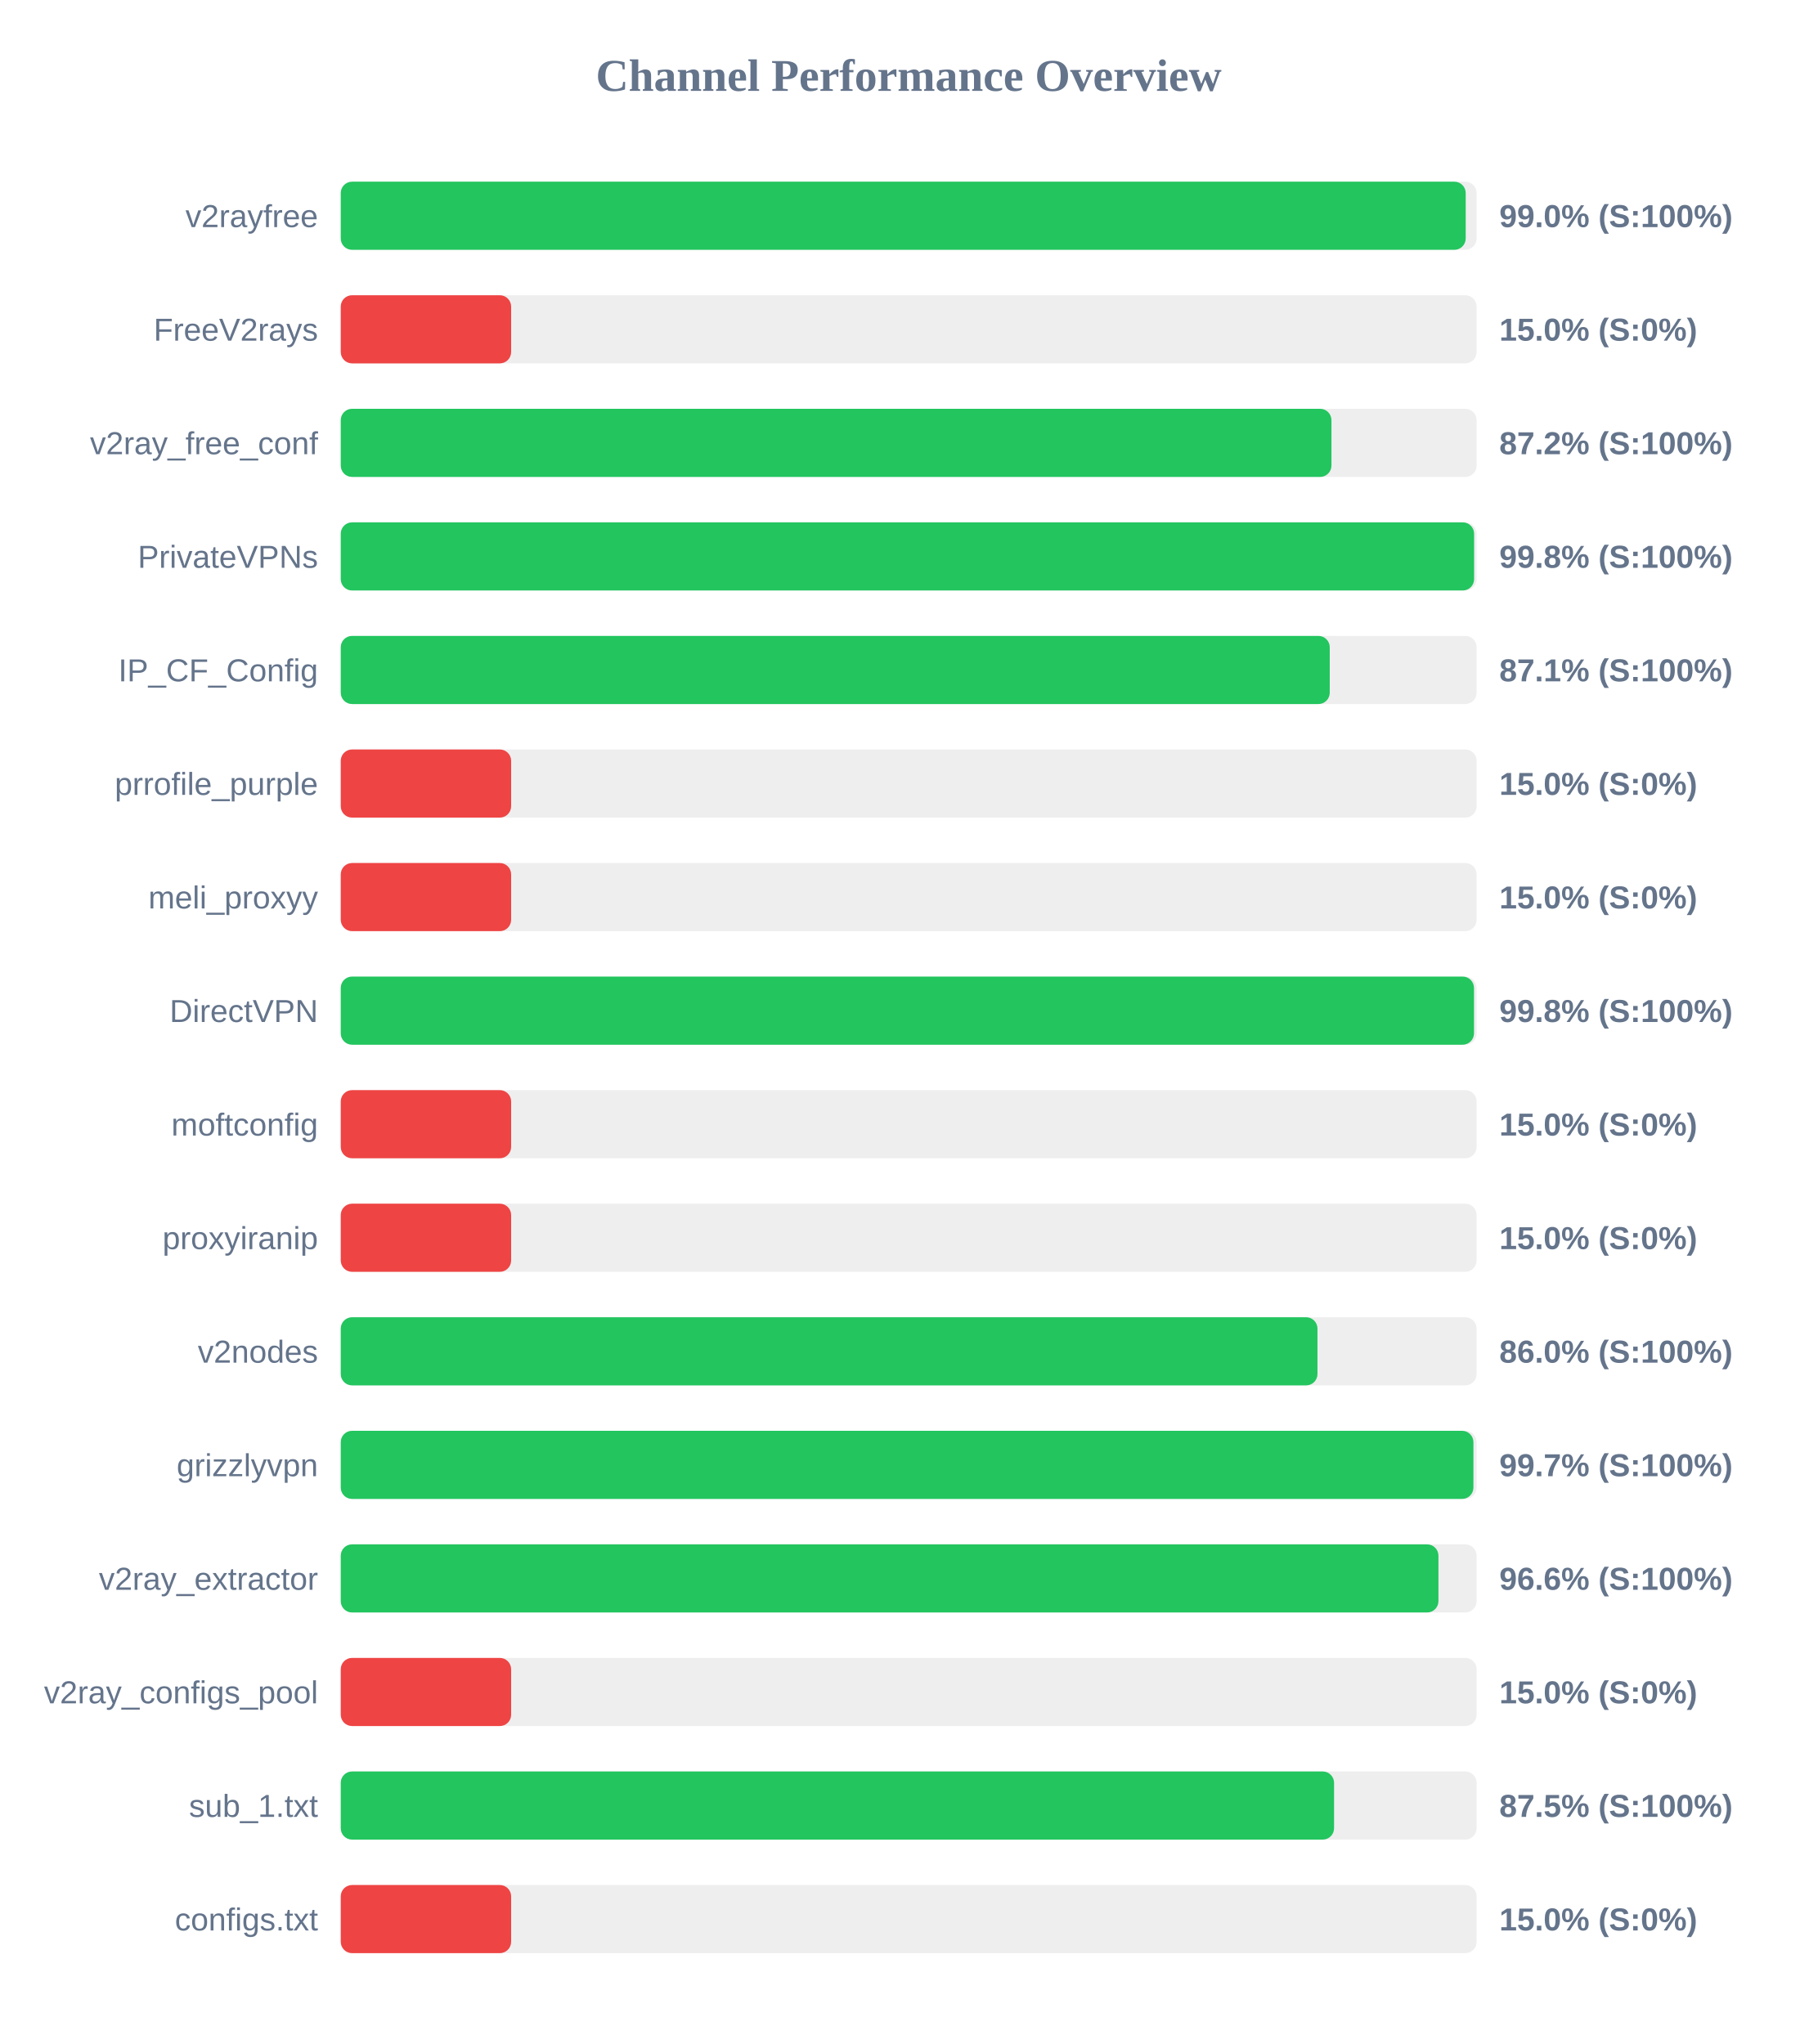
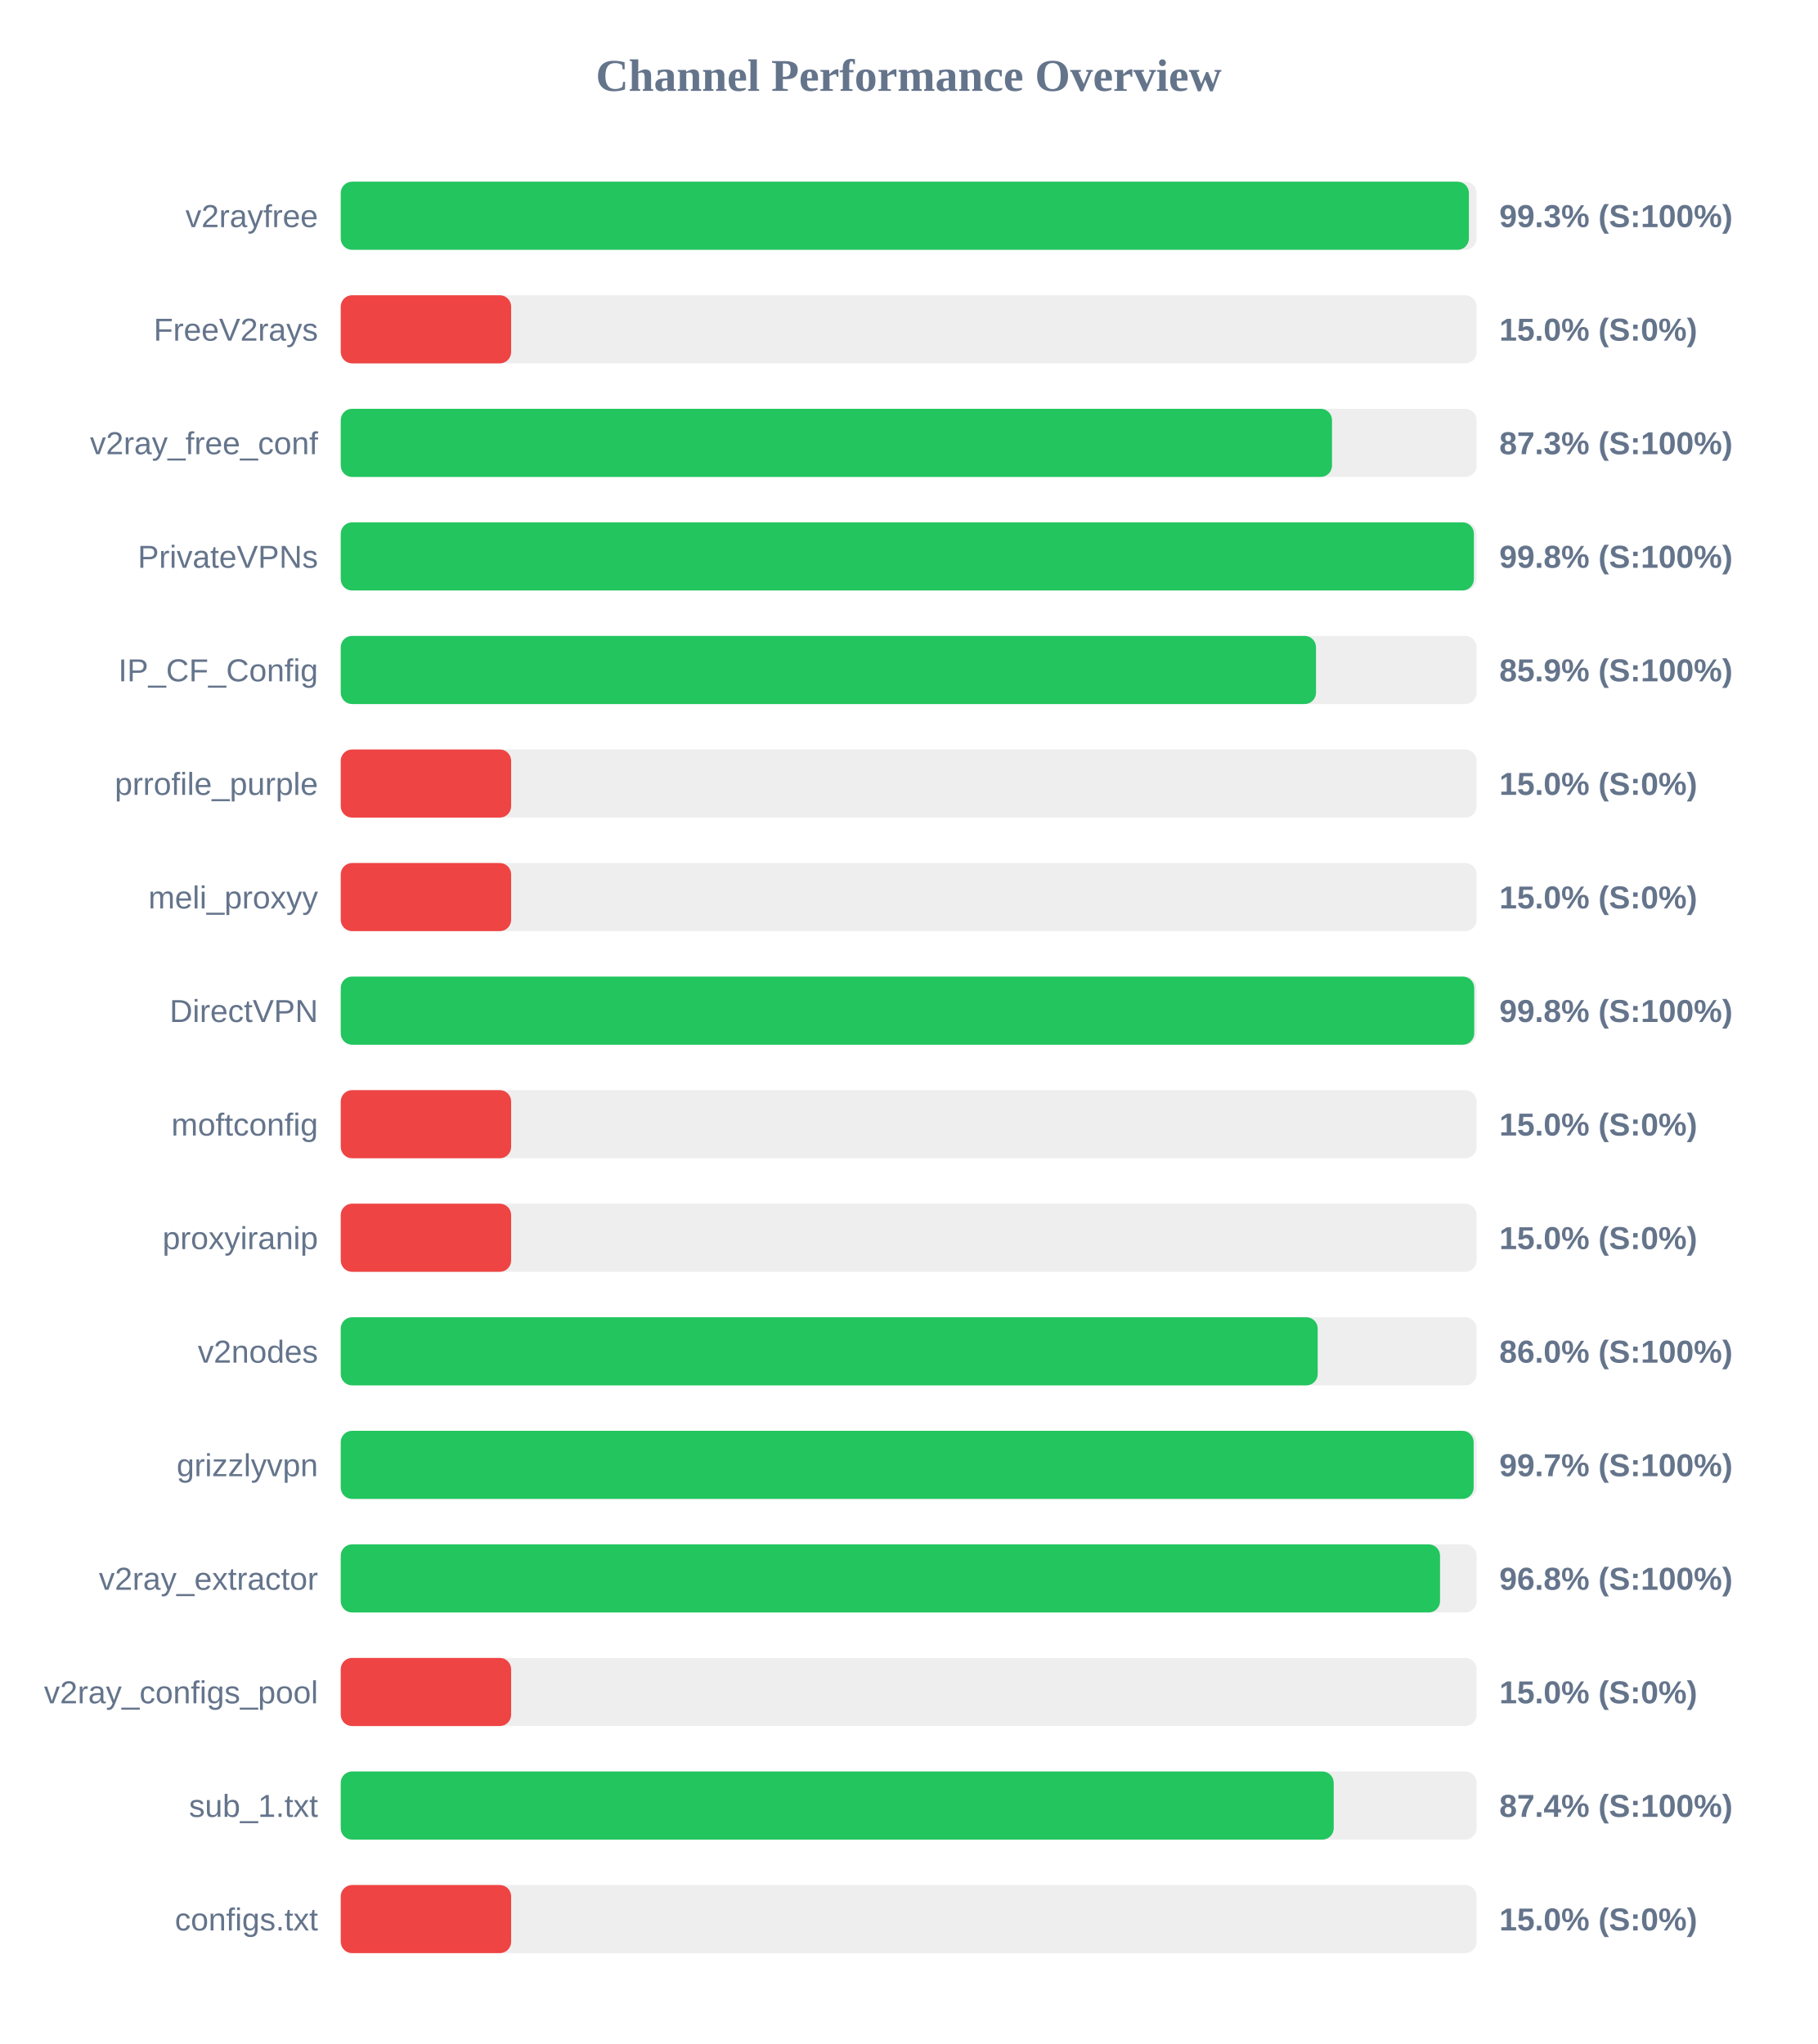
<svg xmlns="http://www.w3.org/2000/svg" width="800" height="900" version="1.1">
  <style>
        .row { font: 14px Arial; fill: #64748b; }
        .score { font: bold 14px Arial; fill: #64748b; }
    </style>
  <text x="400" y="40" text-anchor="middle" font-size="20px" font-weight="bold" fill="#64748b">Channel Performance Overview</text>
  <rect x="150" y="80" width="500" height="30" fill="#eee" rx="5" />
-   <rect x="150" y="80" width="495.2" height="30" fill="#22c55e" rx="5" />
+   <rect x="150" y="80" width="496.6" height="30" fill="#22c55e" rx="5" />
  <text x="140" y="100" text-anchor="end" class="row">v2rayfree</text>
-   <text x="660" y="100" text-anchor="start" class="score">99.0% (S:100%)</text>
+   <text x="660" y="100" text-anchor="start" class="score">99.3% (S:100%)</text>
  <rect x="150" y="130" width="500" height="30" fill="#eee" rx="5" />
  <rect x="150" y="130" width="75.0" height="30" fill="#ef4444" rx="5" />
  <text x="140" y="150" text-anchor="end" class="row">FreeV2rays</text>
  <text x="660" y="150" text-anchor="start" class="score">15.0% (S:0%)</text>
  <rect x="150" y="180" width="500" height="30" fill="#eee" rx="5" />
-   <rect x="150" y="180" width="436.1" height="30" fill="#22c55e" rx="5" />
+   <rect x="150" y="180" width="436.35" height="30" fill="#22c55e" rx="5" />
  <text x="140" y="200" text-anchor="end" class="row">v2ray_free_conf</text>
-   <text x="660" y="200" text-anchor="start" class="score">87.2% (S:100%)</text>
+   <text x="660" y="200" text-anchor="start" class="score">87.3% (S:100%)</text>
  <rect x="150" y="230" width="500" height="30" fill="#eee" rx="5" />
-   <rect x="150" y="230" width="498.9" height="30" fill="#22c55e" rx="5" />
+   <rect x="150" y="230" width="498.8" height="30" fill="#22c55e" rx="5" />
  <text x="140" y="250" text-anchor="end" class="row">PrivateVPNs</text>
  <text x="660" y="250" text-anchor="start" class="score">99.8% (S:100%)</text>
  <rect x="150" y="280" width="500" height="30" fill="#eee" rx="5" />
-   <rect x="150" y="280" width="435.35" height="30" fill="#22c55e" rx="5" />
+   <rect x="150" y="280" width="429.3" height="30" fill="#22c55e" rx="5" />
  <text x="140" y="300" text-anchor="end" class="row">IP_CF_Config</text>
-   <text x="660" y="300" text-anchor="start" class="score">87.1% (S:100%)</text>
+   <text x="660" y="300" text-anchor="start" class="score">85.9% (S:100%)</text>
  <rect x="150" y="330" width="500" height="30" fill="#eee" rx="5" />
  <rect x="150" y="330" width="75.0" height="30" fill="#ef4444" rx="5" />
  <text x="140" y="350" text-anchor="end" class="row">prrofile_purple</text>
  <text x="660" y="350" text-anchor="start" class="score">15.0% (S:0%)</text>
  <rect x="150" y="380" width="500" height="30" fill="#eee" rx="5" />
  <rect x="150" y="380" width="75.0" height="30" fill="#ef4444" rx="5" />
  <text x="140" y="400" text-anchor="end" class="row">meli_proxyy</text>
  <text x="660" y="400" text-anchor="start" class="score">15.0% (S:0%)</text>
  <rect x="150" y="430" width="500" height="30" fill="#eee" rx="5" />
-   <rect x="150" y="430" width="498.85" height="30" fill="#22c55e" rx="5" />
+   <rect x="150" y="430" width="498.95" height="30" fill="#22c55e" rx="5" />
  <text x="140" y="450" text-anchor="end" class="row">DirectVPN</text>
  <text x="660" y="450" text-anchor="start" class="score">99.8% (S:100%)</text>
  <rect x="150" y="480" width="500" height="30" fill="#eee" rx="5" />
  <rect x="150" y="480" width="75.0" height="30" fill="#ef4444" rx="5" />
  <text x="140" y="500" text-anchor="end" class="row">moftconfig</text>
  <text x="660" y="500" text-anchor="start" class="score">15.0% (S:0%)</text>
  <rect x="150" y="530" width="500" height="30" fill="#eee" rx="5" />
  <rect x="150" y="530" width="75.0" height="30" fill="#ef4444" rx="5" />
  <text x="140" y="550" text-anchor="end" class="row">proxyiranip</text>
  <text x="660" y="550" text-anchor="start" class="score">15.0% (S:0%)</text>
  <rect x="150" y="580" width="500" height="30" fill="#eee" rx="5" />
-   <rect x="150" y="580" width="429.95" height="30" fill="#22c55e" rx="5" />
+   <rect x="150" y="580" width="430.05" height="30" fill="#22c55e" rx="5" />
  <text x="140" y="600" text-anchor="end" class="row">v2nodes</text>
  <text x="660" y="600" text-anchor="start" class="score">86.0% (S:100%)</text>
  <rect x="150" y="630" width="500" height="30" fill="#eee" rx="5" />
-   <rect x="150" y="630" width="498.6" height="30" fill="#22c55e" rx="5" />
+   <rect x="150" y="630" width="498.7" height="30" fill="#22c55e" rx="5" />
  <text x="140" y="650" text-anchor="end" class="row">grizzlyvpn</text>
  <text x="660" y="650" text-anchor="start" class="score">99.7% (S:100%)</text>
  <rect x="150" y="680" width="500" height="30" fill="#eee" rx="5" />
-   <rect x="150" y="680" width="483.2" height="30" fill="#22c55e" rx="5" />
+   <rect x="150" y="680" width="483.9" height="30" fill="#22c55e" rx="5" />
  <text x="140" y="700" text-anchor="end" class="row">v2ray_extractor</text>
-   <text x="660" y="700" text-anchor="start" class="score">96.6% (S:100%)</text>
+   <text x="660" y="700" text-anchor="start" class="score">96.8% (S:100%)</text>
  <rect x="150" y="730" width="500" height="30" fill="#eee" rx="5" />
  <rect x="150" y="730" width="75.0" height="30" fill="#ef4444" rx="5" />
  <text x="140" y="750" text-anchor="end" class="row">v2ray_configs_pool</text>
  <text x="660" y="750" text-anchor="start" class="score">15.0% (S:0%)</text>
  <rect x="150" y="780" width="500" height="30" fill="#eee" rx="5" />
-   <rect x="150" y="780" width="437.25" height="30" fill="#22c55e" rx="5" />
+   <rect x="150" y="780" width="437.1" height="30" fill="#22c55e" rx="5" />
  <text x="140" y="800" text-anchor="end" class="row">sub_1.txt</text>
-   <text x="660" y="800" text-anchor="start" class="score">87.5% (S:100%)</text>
+   <text x="660" y="800" text-anchor="start" class="score">87.4% (S:100%)</text>
  <rect x="150" y="830" width="500" height="30" fill="#eee" rx="5" />
  <rect x="150" y="830" width="75.0" height="30" fill="#ef4444" rx="5" />
  <text x="140" y="850" text-anchor="end" class="row">configs.txt</text>
  <text x="660" y="850" text-anchor="start" class="score">15.0% (S:0%)</text>
</svg>
